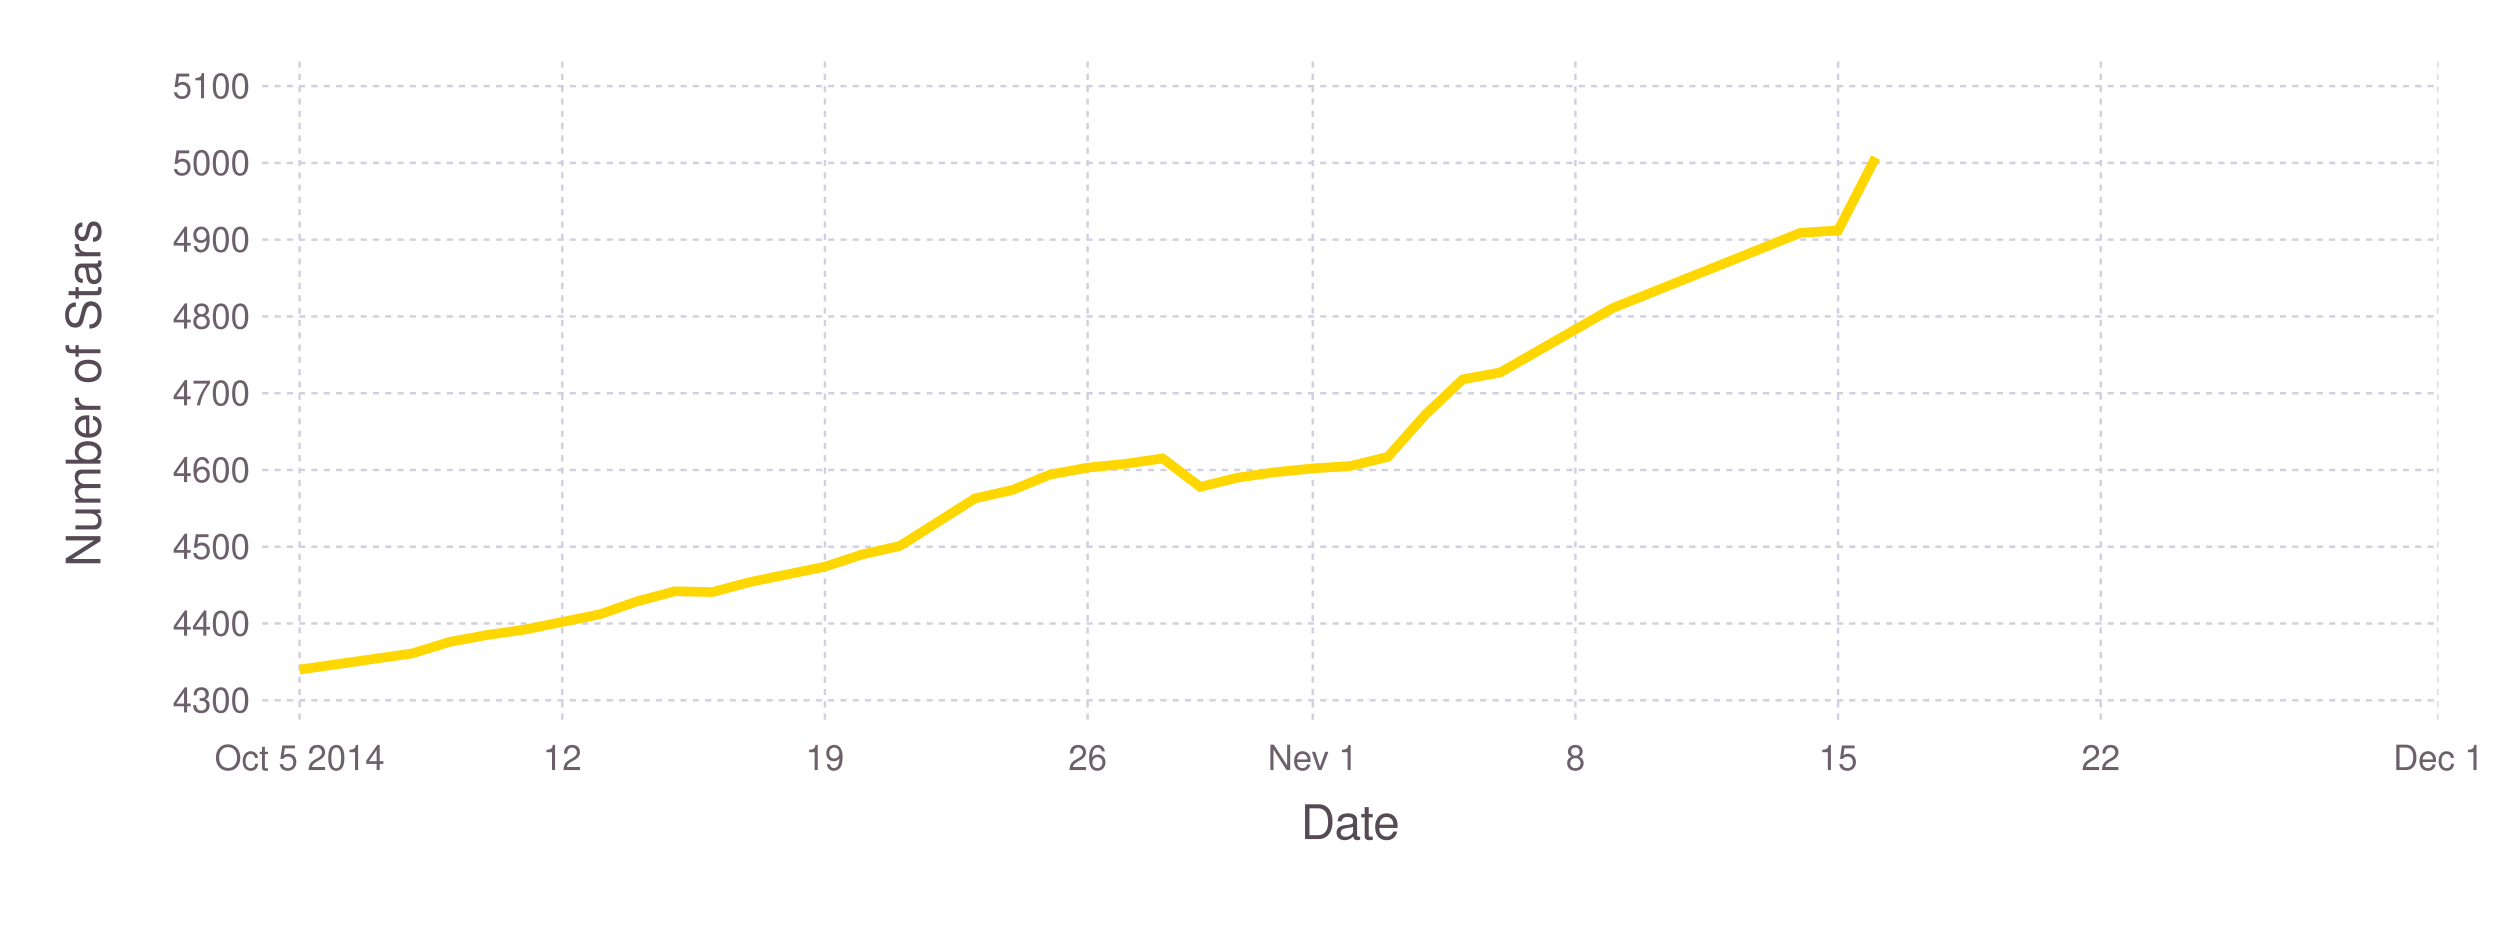
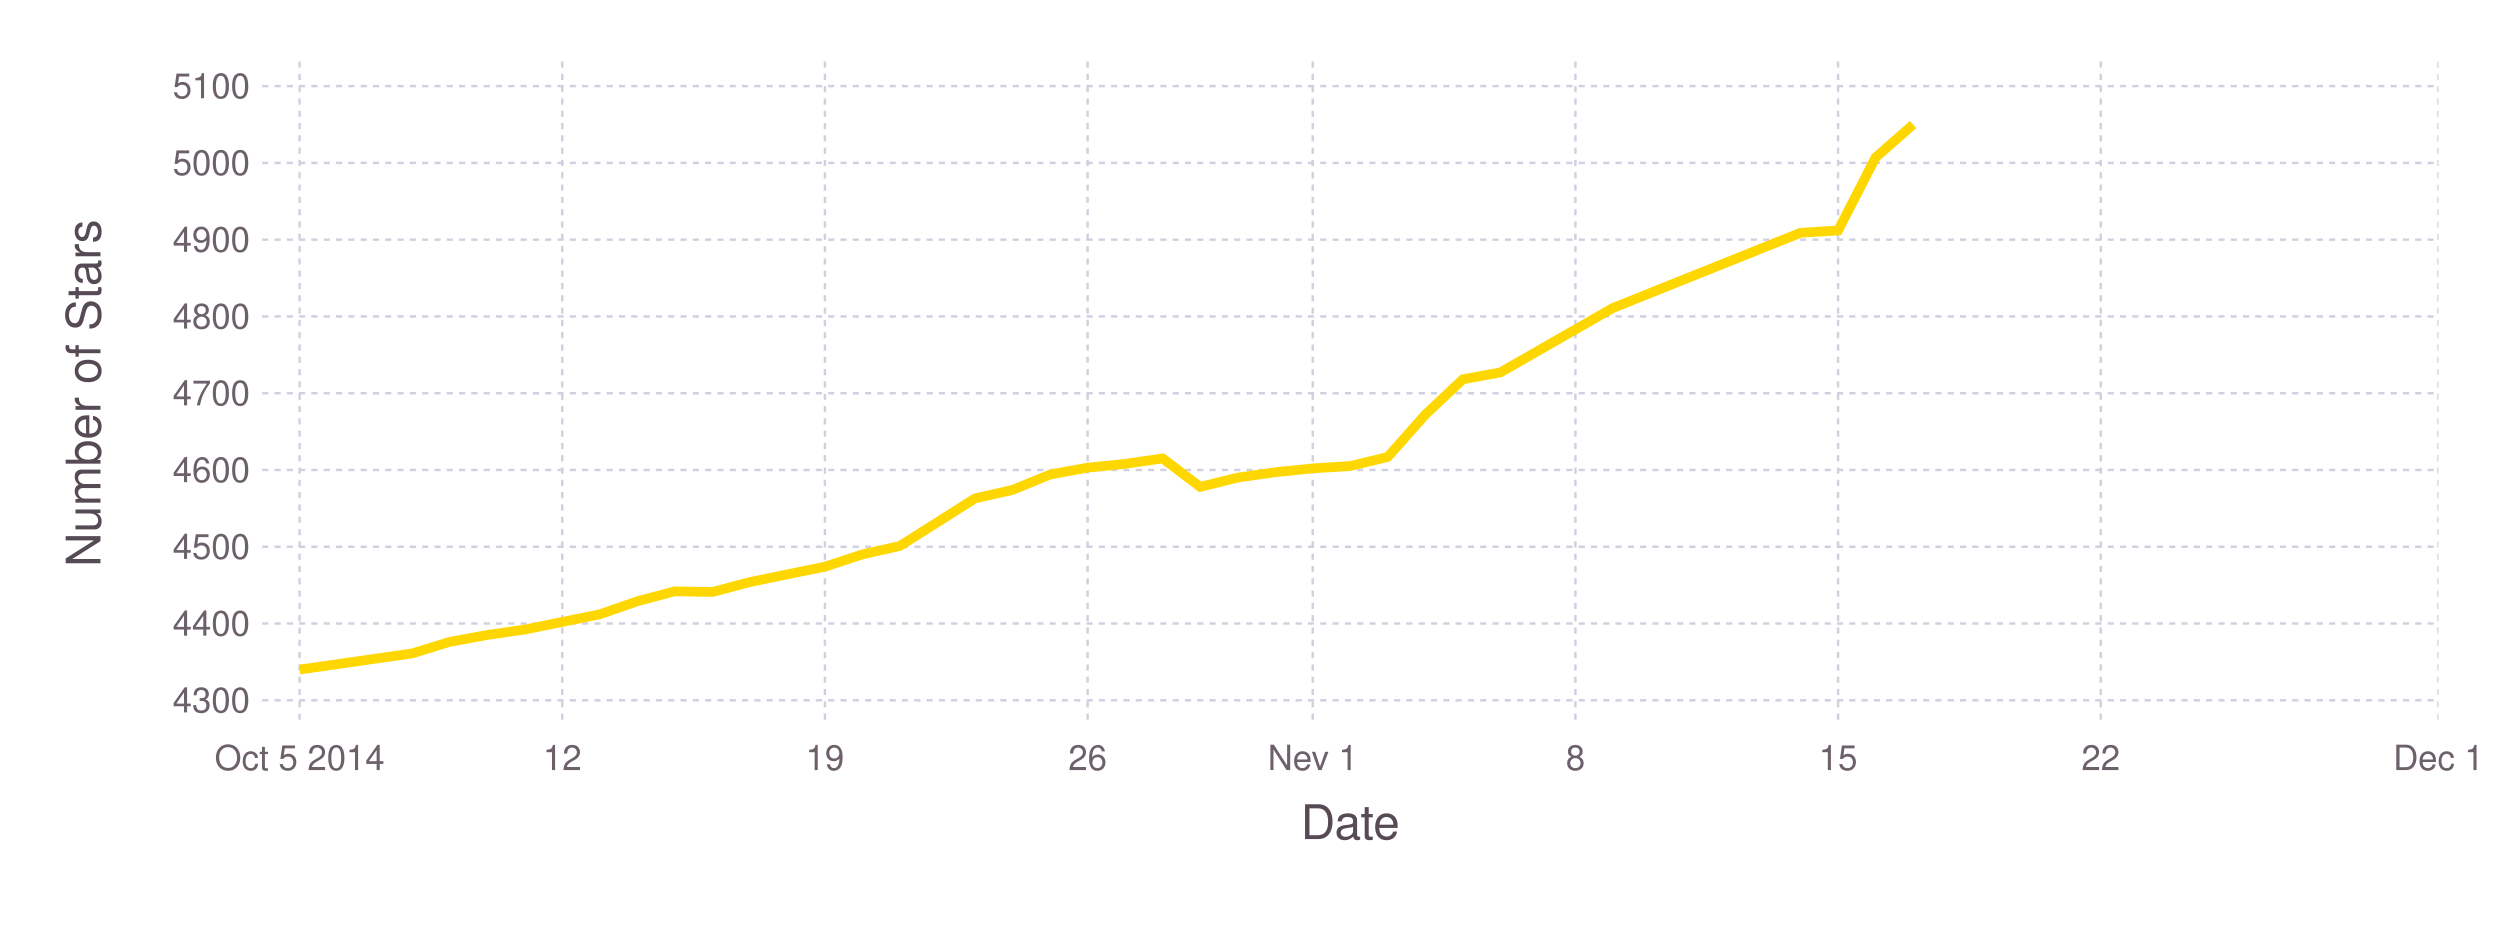
<svg xmlns="http://www.w3.org/2000/svg" version="1.2" width="203.2mm" height="76.2mm" viewBox="0 0 203.2 76.2" stroke="none" fill="#000000" stroke-width="0.3" font-size="3.88">
-   <g class="plotroot xscalable yscalable" id="fig-6787ff931d184732aff1d8e60d2434c0-element-1">
-     <g font-size="3.88" font-family="'PT Sans','Helvetica Neue','Helvetica',sans-serif" fill="#564A55" stroke="none" id="fig-6787ff931d184732aff1d8e60d2434c0-element-2">
+   <g class="plotroot xscalable yscalable" id="fig-bc3fcfb0fc274c0c86f685a5485b444d-element-1">
+     <g font-size="3.88" font-family="'PT Sans','Helvetica Neue','Helvetica',sans-serif" fill="#564A55" stroke="none" id="fig-bc3fcfb0fc274c0c86f685a5485b444d-element-2">
      <text x="109.75" y="68.2" text-anchor="middle">Date</text>
    </g>
-     <g class="guide xlabels" font-size="2.82" font-family="'PT Sans Caption','Helvetica Neue','Helvetica',sans-serif" fill="#6C606B" id="fig-6787ff931d184732aff1d8e60d2434c0-element-3">
+     <g class="guide xlabels" font-size="2.82" font-family="'PT Sans Caption','Helvetica Neue','Helvetica',sans-serif" fill="#6C606B" id="fig-bc3fcfb0fc274c0c86f685a5485b444d-element-3">
      <text x="24.35" y="62.59" text-anchor="middle">Oct 5 2014</text>
      <text x="45.7" y="62.59" text-anchor="middle">12</text>
      <text x="67.05" y="62.59" text-anchor="middle">19</text>
      <text x="88.4" y="62.59" text-anchor="middle">26</text>
      <text x="106.7" y="62.59" text-anchor="middle">Nev 1</text>
      <text x="128.05" y="62.59" text-anchor="middle">8</text>
      <text x="149.4" y="62.59" text-anchor="middle">15</text>
      <text x="170.75" y="62.59" text-anchor="middle">22</text>
      <text x="198.2" y="62.59" text-anchor="middle">Dec 1</text>
    </g>
-     <g font-size="3.88" font-family="'PT Sans','Helvetica Neue','Helvetica',sans-serif" fill="#564A55" stroke="none" id="fig-6787ff931d184732aff1d8e60d2434c0-element-4">
+     <g font-size="3.88" font-family="'PT Sans','Helvetica Neue','Helvetica',sans-serif" fill="#564A55" stroke="none" id="fig-bc3fcfb0fc274c0c86f685a5485b444d-element-4">
      <text x="8.81" y="29.96" text-anchor="middle" dy="0.35em" transform="rotate(-90, 8.81, 31.96)">Number of Stars</text>
    </g>
-     <g clip-path="url(#fig-6787ff931d184732aff1d8e60d2434c0-element-6)" id="fig-6787ff931d184732aff1d8e60d2434c0-element-5">
-       <g pointer-events="visible" opacity="1" fill="none" stroke="none" class="guide background" id="fig-6787ff931d184732aff1d8e60d2434c0-element-7">
+     <g clip-path="url(#fig-bc3fcfb0fc274c0c86f685a5485b444d-element-6)" id="fig-bc3fcfb0fc274c0c86f685a5485b444d-element-5">
+       <g pointer-events="visible" opacity="1" fill="none" stroke="none" class="guide background" id="fig-bc3fcfb0fc274c0c86f685a5485b444d-element-7">
        <rect x="21.31" y="5" width="176.89" height="53.91" />
      </g>
-       <g class="guide ygridlines xfixed" stroke-dasharray="0.5,0.5" stroke-width="0.2" stroke="#D0D0E0" id="fig-6787ff931d184732aff1d8e60d2434c0-element-8">
+       <g class="guide ygridlines xfixed" stroke-dasharray="0.5,0.5" stroke-width="0.2" stroke="#D0D0E0" id="fig-bc3fcfb0fc274c0c86f685a5485b444d-element-8">
        <path fill="none" d="M21.31,56.92 L 198.2 56.92" />
        <path fill="none" d="M21.31,50.68 L 198.2 50.68" />
        <path fill="none" d="M21.31,44.44 L 198.2 44.44" />
        <path fill="none" d="M21.31,38.2 L 198.2 38.2" />
        <path fill="none" d="M21.31,31.96 L 198.2 31.96" />
        <path fill="none" d="M21.31,25.72 L 198.2 25.72" />
        <path fill="none" d="M21.31,19.48 L 198.2 19.48" />
        <path fill="none" d="M21.31,13.24 L 198.2 13.24" />
        <path fill="none" d="M21.31,7 L 198.2 7" />
      </g>
-       <g class="guide xgridlines yfixed" stroke-dasharray="0.5,0.5" stroke-width="0.2" stroke="#D0D0E0" id="fig-6787ff931d184732aff1d8e60d2434c0-element-9">
+       <g class="guide xgridlines yfixed" stroke-dasharray="0.5,0.5" stroke-width="0.2" stroke="#D0D0E0" id="fig-bc3fcfb0fc274c0c86f685a5485b444d-element-9">
        <path fill="none" d="M24.35,5 L 24.35 58.91" />
        <path fill="none" d="M45.7,5 L 45.7 58.91" />
        <path fill="none" d="M67.05,5 L 67.05 58.91" />
        <path fill="none" d="M88.4,5 L 88.4 58.91" />
        <path fill="none" d="M106.7,5 L 106.7 58.91" />
        <path fill="none" d="M128.05,5 L 128.05 58.91" />
        <path fill="none" d="M149.4,5 L 149.4 58.91" />
        <path fill="none" d="M170.75,5 L 170.75 58.91" />
        <path fill="none" d="M198.2,5 L 198.2 58.91" />
      </g>
-       <g class="plotpanel" id="fig-6787ff931d184732aff1d8e60d2434c0-element-10">
-         <g stroke-width="0.79" fill="none" class="geometry color_1.0" stroke="#FFD700" id="fig-6787ff931d184732aff1d8e60d2434c0-element-11">
-           <path fill="none" d="M24.35,54.42 L 33.5 53.11 36.55 52.17 39.6 51.61 42.65 51.17 45.7 50.55 48.75 49.93 51.8 48.87 54.85 48.06 57.9 48.12 60.95 47.31 64 46.68 67.05 46.06 70.1 45.06 73.15 44.37 76.2 42.44 79.25 40.51 82.3 39.82 85.35 38.57 88.4 38.01 91.45 37.7 94.5 37.26 97.55 39.57 100.6 38.82 103.65 38.38 106.7 38.07 109.75 37.88 112.8 37.14 115.85 33.7 118.9 30.83 121.95 30.27 131.1 25.03 146.35 18.92 149.4 18.73 152.45 12.8" />
+       <g class="plotpanel" id="fig-bc3fcfb0fc274c0c86f685a5485b444d-element-10">
+         <g stroke-width="0.79" fill="none" class="geometry color_1.0" stroke="#FFD700" id="fig-bc3fcfb0fc274c0c86f685a5485b444d-element-11">
+           <path fill="none" d="M24.35,54.42 L 33.5 53.11 36.55 52.17 39.6 51.61 42.65 51.17 45.7 50.55 48.75 49.93 51.8 48.87 54.85 48.06 57.9 48.12 60.95 47.31 64 46.68 67.05 46.06 70.1 45.06 73.15 44.37 76.2 42.44 79.25 40.51 82.3 39.82 85.35 38.57 88.4 38.01 91.45 37.7 94.5 37.26 97.55 39.57 100.6 38.82 103.65 38.38 106.7 38.07 109.75 37.88 112.8 37.14 115.85 33.7 118.9 30.83 121.95 30.27 131.1 25.03 146.35 18.92 149.4 18.73 152.45 12.8 155.5 10.12" />
        </g>
      </g>
    </g>
-     <g class="guide ylabels" font-size="2.82" font-family="'PT Sans Caption','Helvetica Neue','Helvetica',sans-serif" fill="#6C606B" id="fig-6787ff931d184732aff1d8e60d2434c0-element-12">
+     <g class="guide ylabels" font-size="2.82" font-family="'PT Sans Caption','Helvetica Neue','Helvetica',sans-serif" fill="#6C606B" id="fig-bc3fcfb0fc274c0c86f685a5485b444d-element-12">
      <text x="20.31" y="56.92" text-anchor="end" dy="0.35em">4300</text>
      <text x="20.31" y="50.68" text-anchor="end" dy="0.35em">4400</text>
      <text x="20.31" y="44.44" text-anchor="end" dy="0.35em">4500</text>
      <text x="20.31" y="38.2" text-anchor="end" dy="0.35em">4600</text>
      <text x="20.31" y="31.96" text-anchor="end" dy="0.35em">4700</text>
      <text x="20.31" y="25.72" text-anchor="end" dy="0.35em">4800</text>
      <text x="20.31" y="19.48" text-anchor="end" dy="0.35em">4900</text>
      <text x="20.31" y="13.24" text-anchor="end" dy="0.35em">5000</text>
      <text x="20.31" y="7" text-anchor="end" dy="0.35em">5100</text>
    </g>
  </g>
  <defs>
-     <clipPath id="fig-6787ff931d184732aff1d8e60d2434c0-element-6">
+     <clipPath id="fig-bc3fcfb0fc274c0c86f685a5485b444d-element-6">
      <path d="M21.31,5 L 198.2 5 198.2 58.91 21.31 58.91" />
    </clipPath>
  </defs>
</svg>
